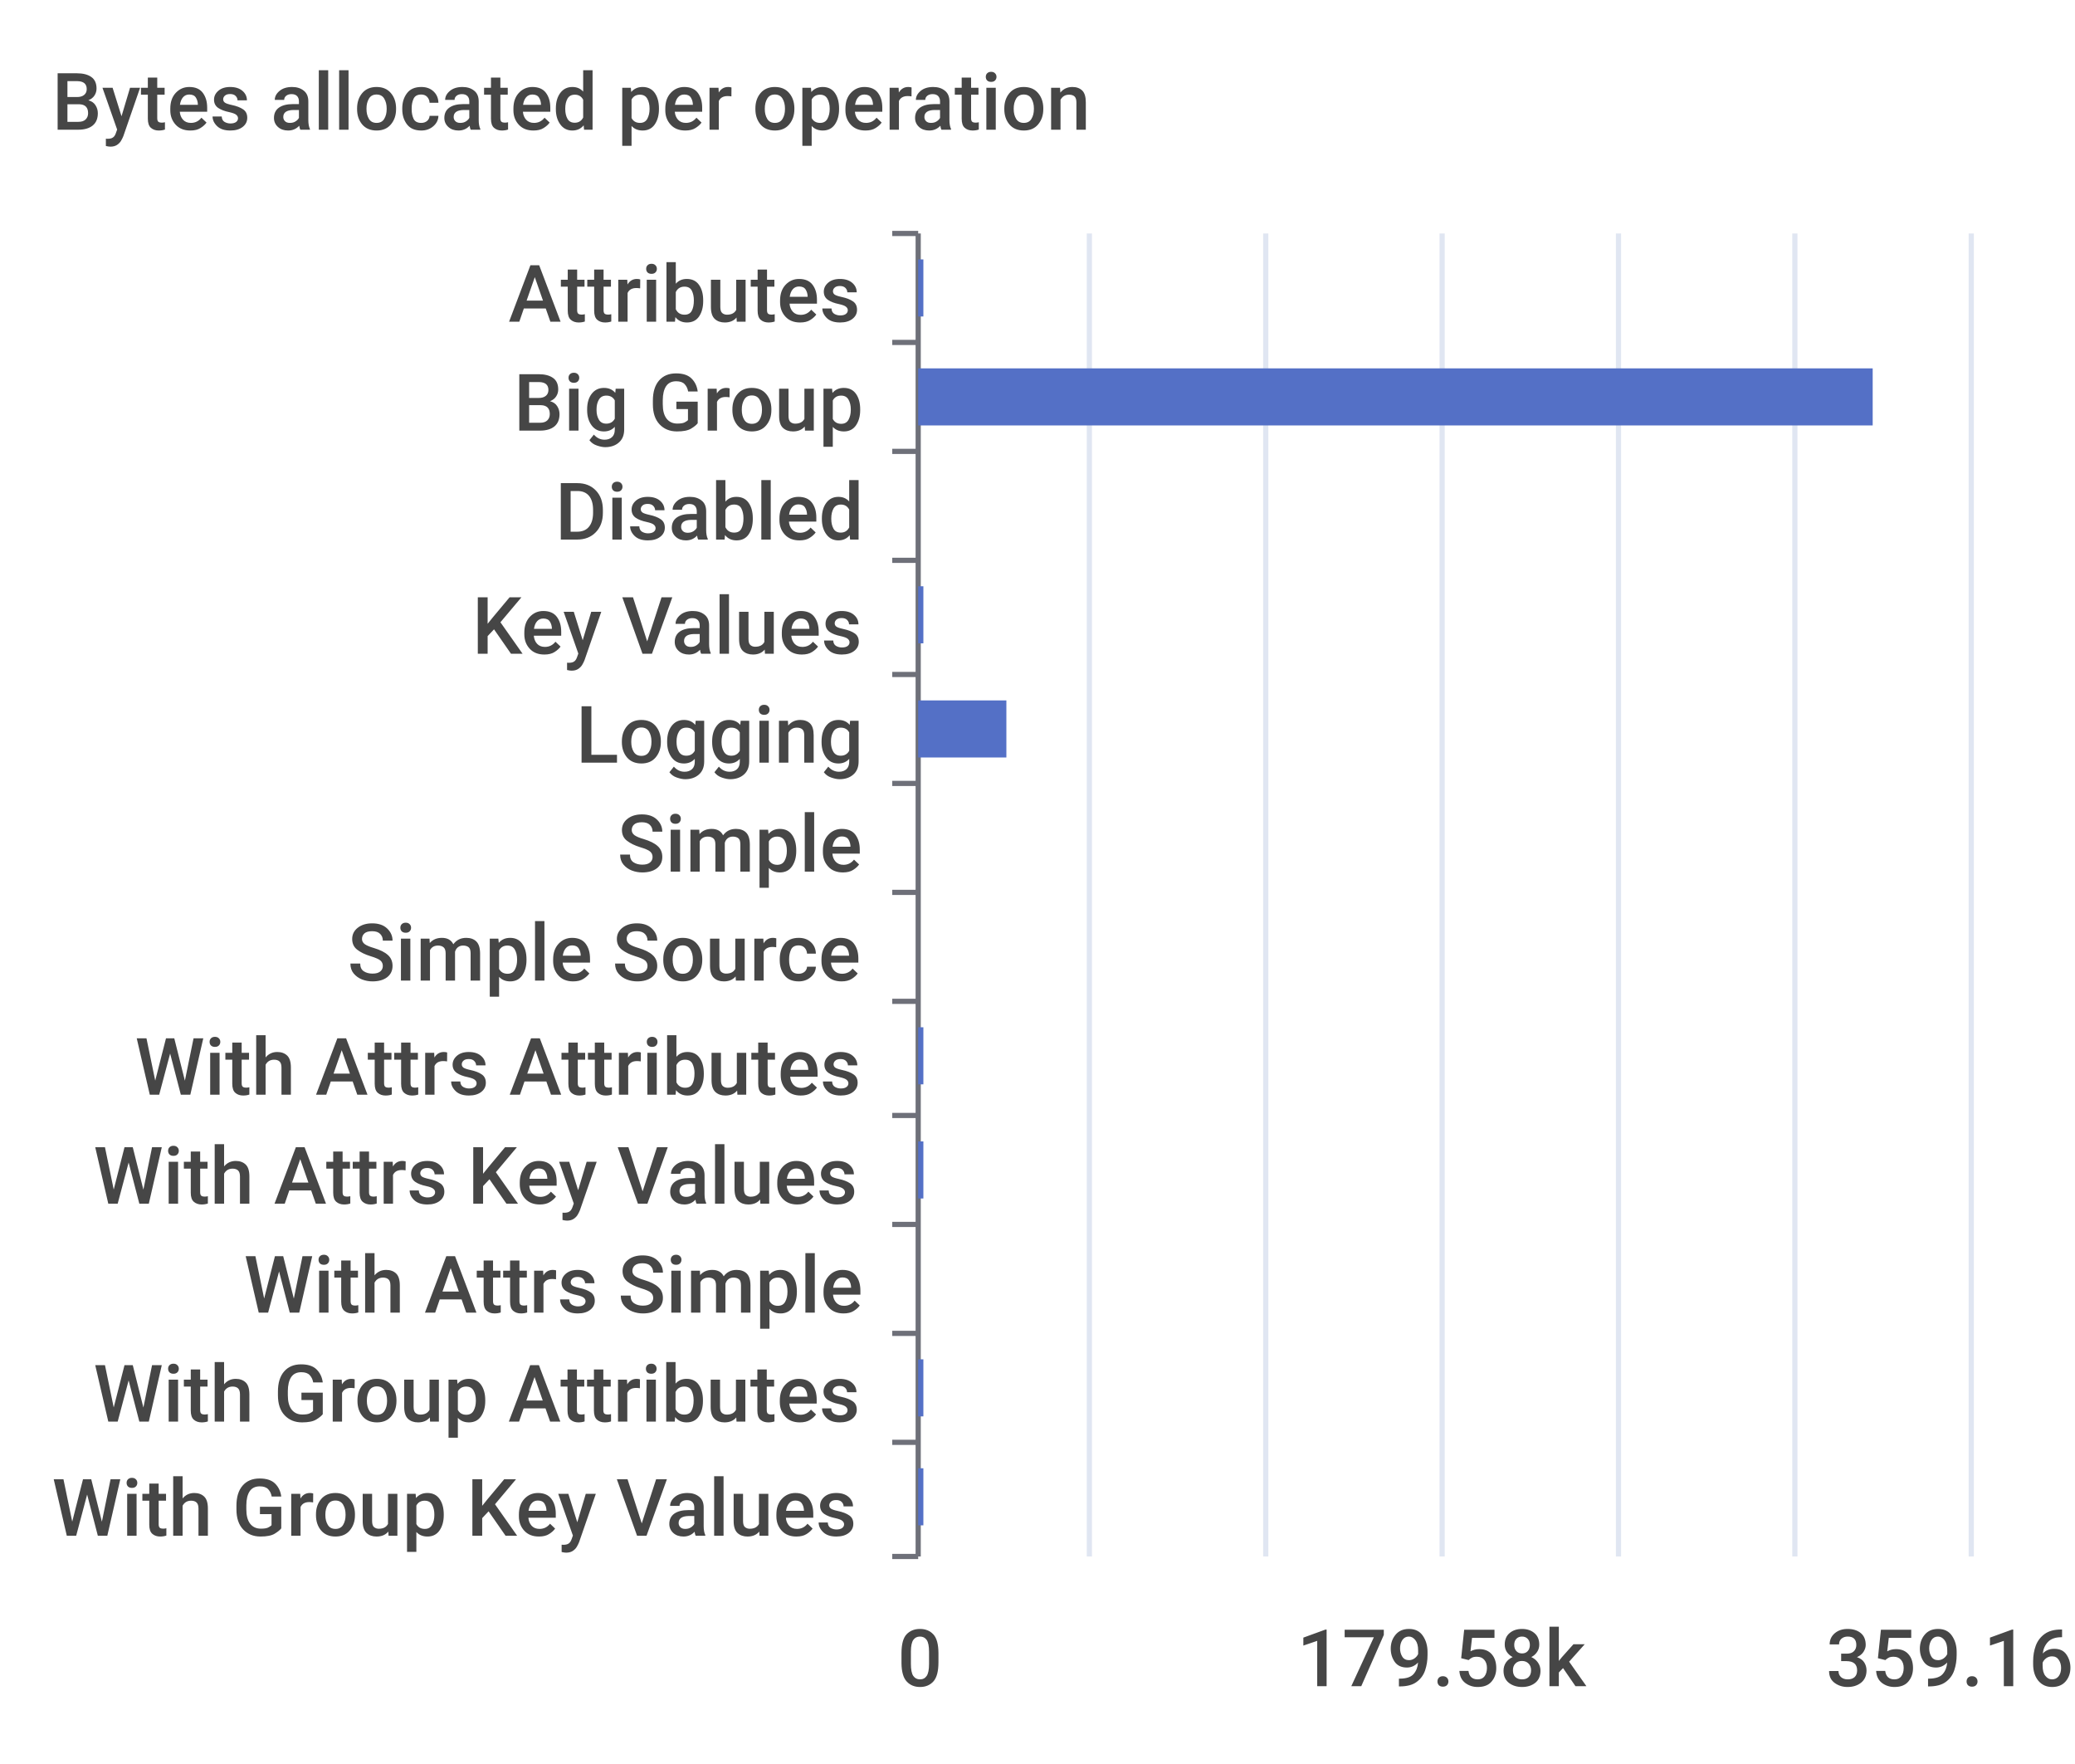
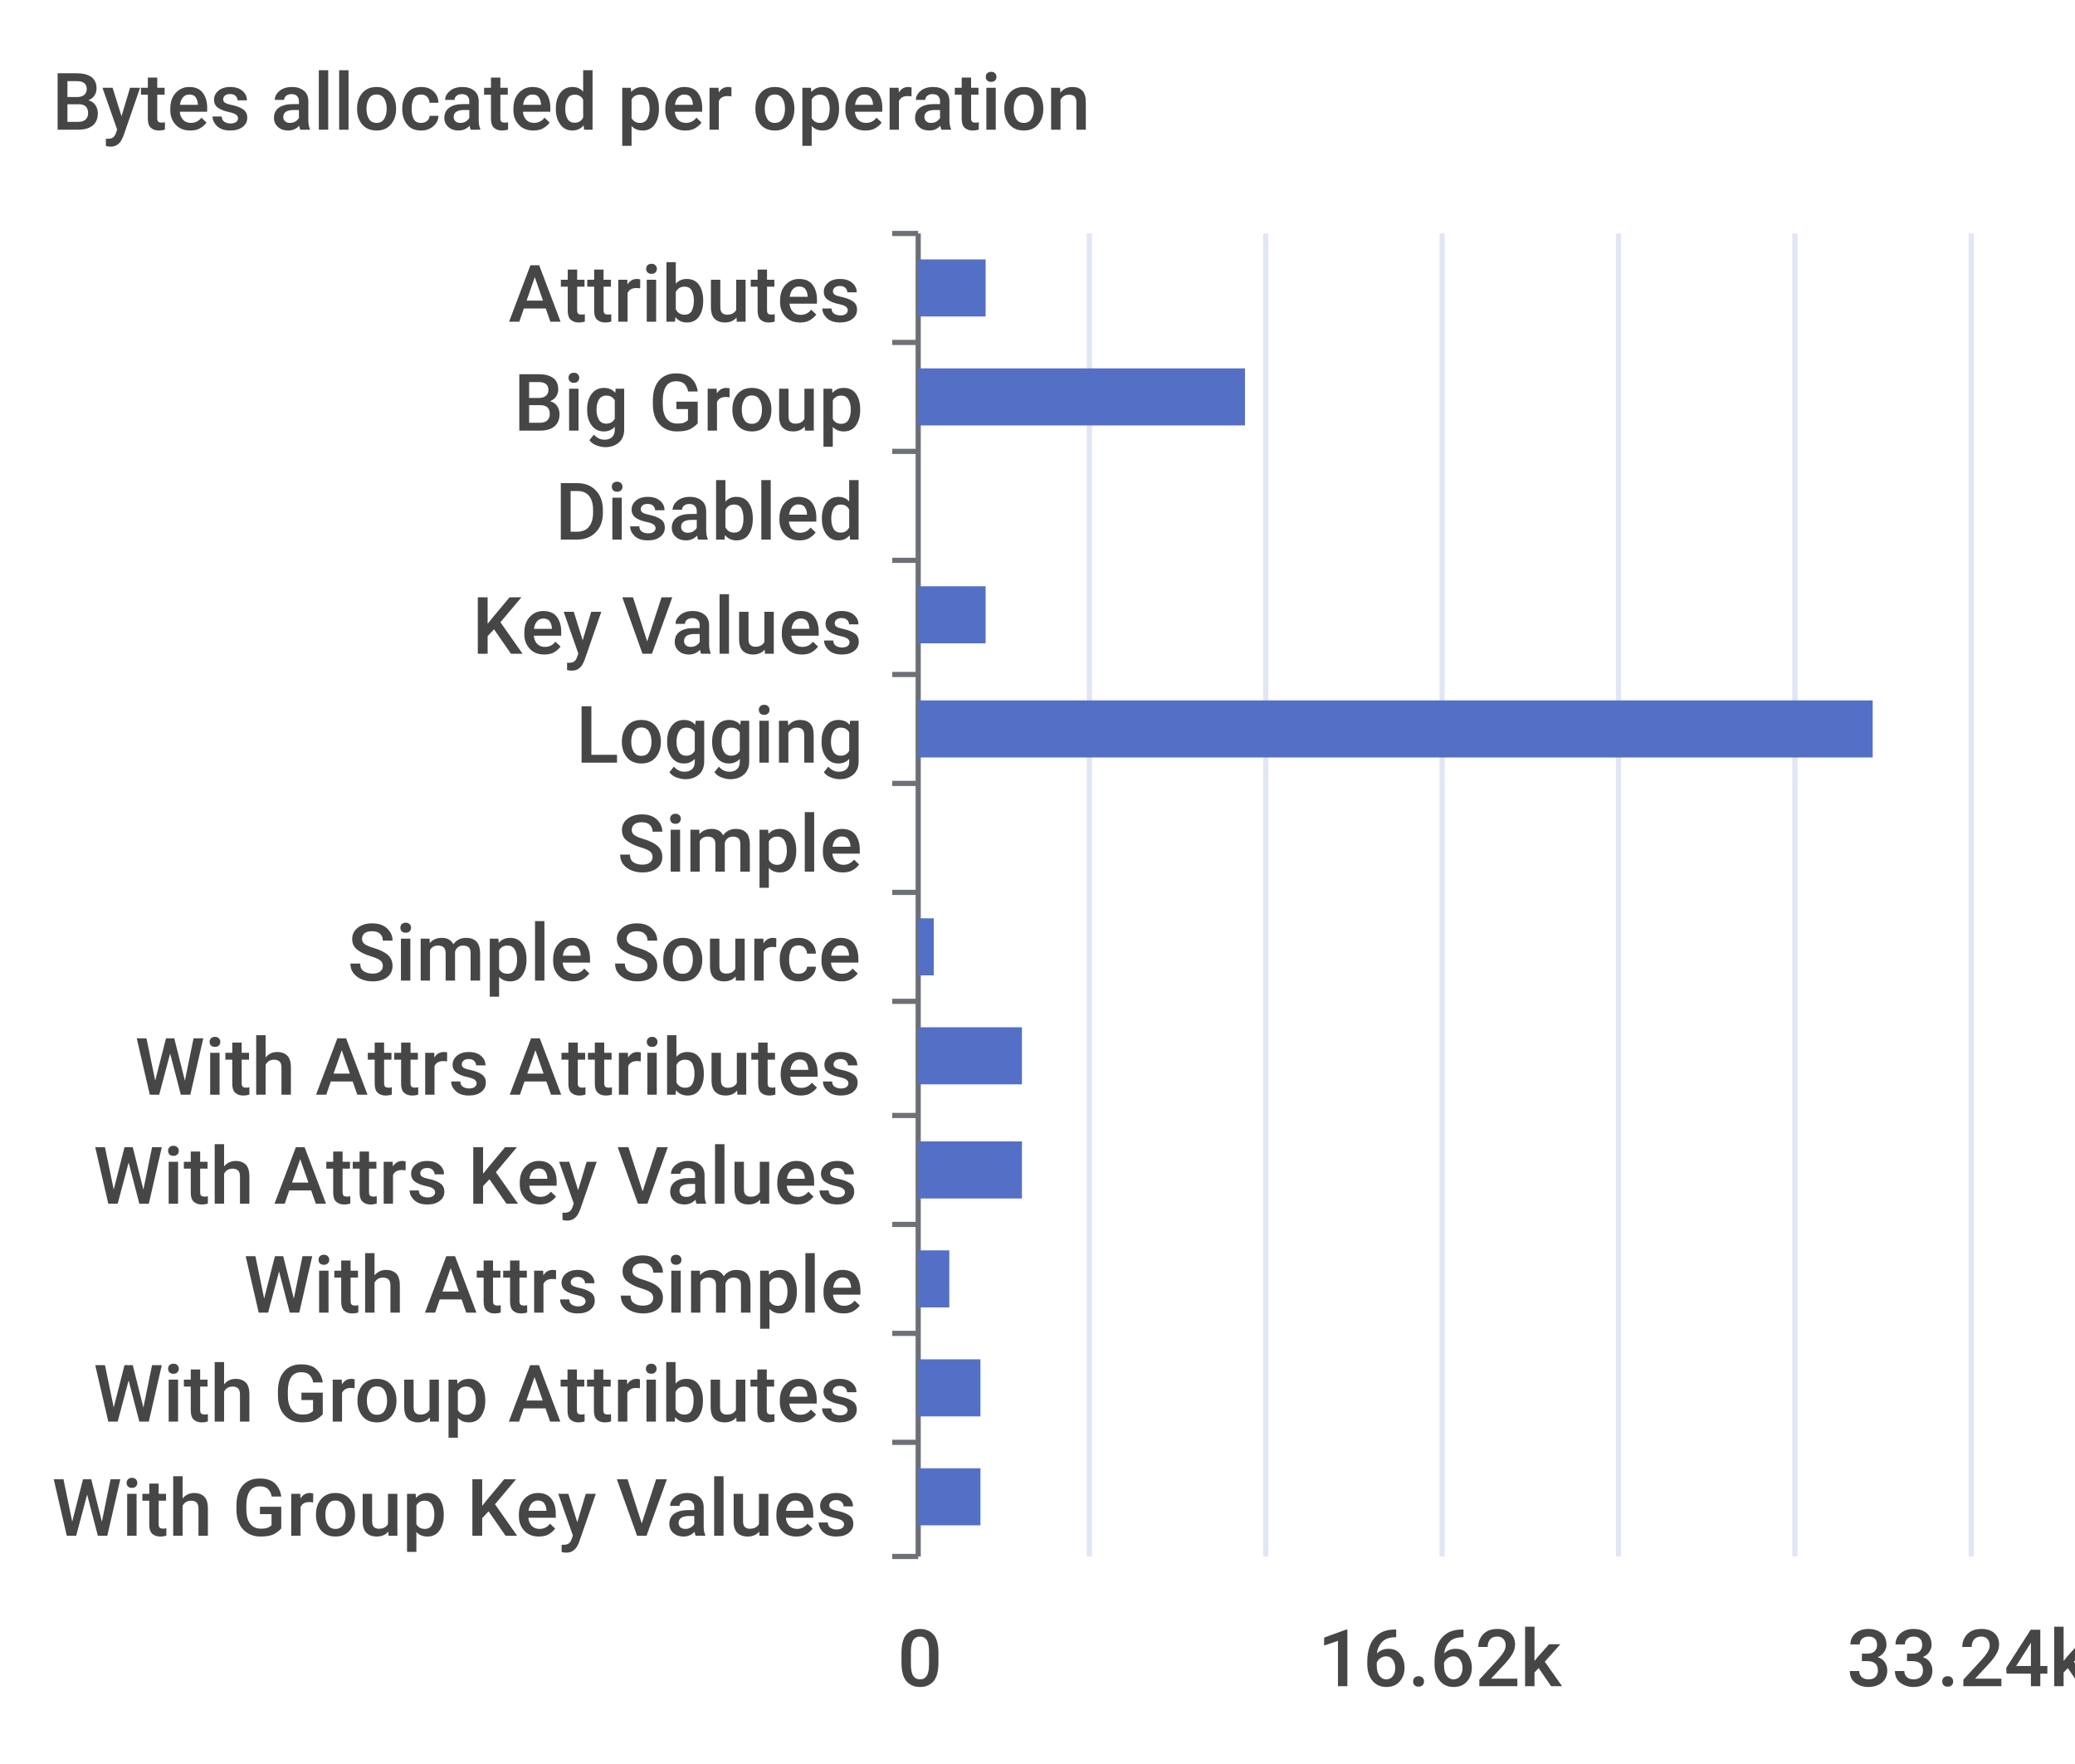
<svg xmlns="http://www.w3.org/2000/svg" width="400" height="340">\n<path d="M 0 0 L 400 0 L 400 340 L 0 340 L 0 0" style="stroke-width:0;stroke:none;fill:rgba(255,255,255,1.0)" />
  <text x="10" y="25" style="stroke-width:0;stroke:none;fill:rgba(70,70,70,1.0);font-size:15.3px;font-family:'Roboto Medium',sans-serif">Bytes allocated per operation</text>
  <path d="M 172 45 L 177 45" style="stroke-width:1;stroke:rgba(110,112,121,1.0);fill:none" />
  <path d="M 172 66 L 177 66" style="stroke-width:1;stroke:rgba(110,112,121,1.0);fill:none" />
  <path d="M 172 87 L 177 87" style="stroke-width:1;stroke:rgba(110,112,121,1.0);fill:none" />
  <path d="M 172 108 L 177 108" style="stroke-width:1;stroke:rgba(110,112,121,1.0);fill:none" />
  <path d="M 172 130 L 177 130" style="stroke-width:1;stroke:rgba(110,112,121,1.0);fill:none" />
  <path d="M 172 151 L 177 151" style="stroke-width:1;stroke:rgba(110,112,121,1.0);fill:none" />
  <path d="M 172 172 L 177 172" style="stroke-width:1;stroke:rgba(110,112,121,1.0);fill:none" />
  <path d="M 172 193 L 177 193" style="stroke-width:1;stroke:rgba(110,112,121,1.0);fill:none" />
  <path d="M 172 215 L 177 215" style="stroke-width:1;stroke:rgba(110,112,121,1.0);fill:none" />
  <path d="M 172 236 L 177 236" style="stroke-width:1;stroke:rgba(110,112,121,1.0);fill:none" />
  <path d="M 172 257 L 177 257" style="stroke-width:1;stroke:rgba(110,112,121,1.0);fill:none" />
  <path d="M 172 278 L 177 278" style="stroke-width:1;stroke:rgba(110,112,121,1.0);fill:none" />
  <path d="M 172 300 L 177 300" style="stroke-width:1;stroke:rgba(110,112,121,1.0);fill:none" />
  <path d="M 177 45 L 177 300" style="stroke-width:1;stroke:rgba(110,112,121,1.0);fill:none" />
  <text x="98" y="62" style="stroke-width:0;stroke:none;fill:rgba(70,70,70,1.0);font-size:15.3px;font-family:'Roboto Medium',sans-serif">Attributes</text>
  <text x="99" y="83" style="stroke-width:0;stroke:none;fill:rgba(70,70,70,1.0);font-size:15.3px;font-family:'Roboto Medium',sans-serif">Big Group</text>
  <text x="107" y="104" style="stroke-width:0;stroke:none;fill:rgba(70,70,70,1.0);font-size:15.3px;font-family:'Roboto Medium',sans-serif">Disabled</text>
  <text x="91" y="126" style="stroke-width:0;stroke:none;fill:rgba(70,70,70,1.0);font-size:15.3px;font-family:'Roboto Medium',sans-serif">Key Values</text>
  <text x="111" y="147" style="stroke-width:0;stroke:none;fill:rgba(70,70,70,1.0);font-size:15.3px;font-family:'Roboto Medium',sans-serif">Logging</text>
  <text x="119" y="168" style="stroke-width:0;stroke:none;fill:rgba(70,70,70,1.0);font-size:15.3px;font-family:'Roboto Medium',sans-serif">Simple</text>
  <text x="67" y="189" style="stroke-width:0;stroke:none;fill:rgba(70,70,70,1.0);font-size:15.3px;font-family:'Roboto Medium',sans-serif">Simple Source</text>
  <text x="26" y="211" style="stroke-width:0;stroke:none;fill:rgba(70,70,70,1.0);font-size:15.3px;font-family:'Roboto Medium',sans-serif">With Attrs Attributes</text>
  <text x="18" y="232" style="stroke-width:0;stroke:none;fill:rgba(70,70,70,1.0);font-size:15.3px;font-family:'Roboto Medium',sans-serif">With Attrs Key Values</text>
  <text x="47" y="253" style="stroke-width:0;stroke:none;fill:rgba(70,70,70,1.0);font-size:15.3px;font-family:'Roboto Medium',sans-serif">With Attrs Simple</text>
  <text x="18" y="274" style="stroke-width:0;stroke:none;fill:rgba(70,70,70,1.0);font-size:15.3px;font-family:'Roboto Medium',sans-serif">With Group Attributes</text>
  <text x="10" y="296" style="stroke-width:0;stroke:none;fill:rgba(70,70,70,1.0);font-size:15.3px;font-family:'Roboto Medium',sans-serif">With Group Key Values</text>
  <text x="173" y="325" style="stroke-width:0;stroke:none;fill:rgba(70,70,70,1.0);font-size:15.3px;font-family:'Roboto Medium',sans-serif">0</text>
-   <text x="250" y="325" style="stroke-width:0;stroke:none;fill:rgba(70,70,70,1.0);font-size:15.3px;font-family:'Roboto Medium',sans-serif">179.58k</text>
-   <text x="352" y="325" style="stroke-width:0;stroke:none;fill:rgba(70,70,70,1.0);font-size:15.3px;font-family:'Roboto Medium',sans-serif">359.16k</text>
+   <text x="254" y="325" style="stroke-width:0;stroke:none;fill:rgba(70,70,70,1.0);font-size:15.3px;font-family:'Roboto Medium',sans-serif">16.62k</text>
+   <text x="356" y="325" style="stroke-width:0;stroke:none;fill:rgba(70,70,70,1.0);font-size:15.3px;font-family:'Roboto Medium',sans-serif">33.24k</text>
  <path d="M 210 45 L 210 300" style="stroke-width:1;stroke:rgba(224,230,242,1.0);fill:none" />
  <path d="M 244 45 L 244 300" style="stroke-width:1;stroke:rgba(224,230,242,1.0);fill:none" />
  <path d="M 278 45 L 278 300" style="stroke-width:1;stroke:rgba(224,230,242,1.0);fill:none" />
  <path d="M 312 45 L 312 300" style="stroke-width:1;stroke:rgba(224,230,242,1.0);fill:none" />
  <path d="M 346 45 L 346 300" style="stroke-width:1;stroke:rgba(224,230,242,1.0);fill:none" />
  <path d="M 380 45 L 380 300" style="stroke-width:1;stroke:rgba(224,230,242,1.0);fill:none" />
-   <path d="M 177 283 L 178 283 L 178 294 L 177 294 L 177 283" style="stroke-width:0;stroke:none;fill:rgba(84,112,198,1.0)" />
-   <path d="M 177 262 L 178 262 L 178 273 L 177 273 L 177 262" style="stroke-width:0;stroke:none;fill:rgba(84,112,198,1.0)" />
-   <path d="M 177 241 L 177 241 L 177 252 L 177 252 L 177 241" style="stroke-width:0;stroke:none;fill:rgba(84,112,198,1.0)" />
-   <path d="M 177 220 L 178 220 L 178 231 L 177 231 L 177 220" style="stroke-width:0;stroke:none;fill:rgba(84,112,198,1.0)" />
-   <path d="M 177 198 L 178 198 L 178 209 L 177 209 L 177 198" style="stroke-width:0;stroke:none;fill:rgba(84,112,198,1.0)" />
-   <path d="M 177 177 L 177 177 L 177 188 L 177 188 L 177 177" style="stroke-width:0;stroke:none;fill:rgba(84,112,198,1.0)" />
+   <path d="M 177 283 L 189 283 L 189 294 L 177 294 L 177 283" style="stroke-width:0;stroke:none;fill:rgba(84,112,198,1.0)" />
+   <path d="M 177 262 L 189 262 L 189 273 L 177 273 L 177 262" style="stroke-width:0;stroke:none;fill:rgba(84,112,198,1.0)" />
+   <path d="M 177 241 L 183 241 L 183 252 L 177 252 L 177 241" style="stroke-width:0;stroke:none;fill:rgba(84,112,198,1.0)" />
+   <path d="M 177 220 L 197 220 L 197 231 L 177 231 L 177 220" style="stroke-width:0;stroke:none;fill:rgba(84,112,198,1.0)" />
+   <path d="M 177 198 L 197 198 L 197 209 L 177 209 L 177 198" style="stroke-width:0;stroke:none;fill:rgba(84,112,198,1.0)" />
+   <path d="M 177 177 L 180 177 L 180 188 L 177 188 L 177 177" style="stroke-width:0;stroke:none;fill:rgba(84,112,198,1.0)" />
  <path d="M 177 156 L 177 156 L 177 167 L 177 167 L 177 156" style="stroke-width:0;stroke:none;fill:rgba(84,112,198,1.0)" />
-   <path d="M 177 135 L 194 135 L 194 146 L 177 146 L 177 135" style="stroke-width:0;stroke:none;fill:rgba(84,112,198,1.0)" />
-   <path d="M 177 113 L 178 113 L 178 124 L 177 124 L 177 113" style="stroke-width:0;stroke:none;fill:rgba(84,112,198,1.0)" />
+   <path d="M 177 135 L 361 135 L 361 146 L 177 146 L 177 135" style="stroke-width:0;stroke:none;fill:rgba(84,112,198,1.0)" />
+   <path d="M 177 113 L 190 113 L 190 124 L 177 124 L 177 113" style="stroke-width:0;stroke:none;fill:rgba(84,112,198,1.0)" />
  <path d="M 177 92 L 177 92 L 177 103 L 177 103 L 177 92" style="stroke-width:0;stroke:none;fill:rgba(84,112,198,1.0)" />
-   <path d="M 177 71 L 361 71 L 361 82 L 177 82 L 177 71" style="stroke-width:0;stroke:none;fill:rgba(84,112,198,1.0)" />
-   <path d="M 177 50 L 178 50 L 178 61 L 177 61 L 177 50" style="stroke-width:0;stroke:none;fill:rgba(84,112,198,1.0)" />
+   <path d="M 177 71 L 240 71 L 240 82 L 177 82 L 177 71" style="stroke-width:0;stroke:none;fill:rgba(84,112,198,1.0)" />
+   <path d="M 177 50 L 190 50 L 190 61 L 177 61 L 177 50" style="stroke-width:0;stroke:none;fill:rgba(84,112,198,1.0)" />
</svg>
